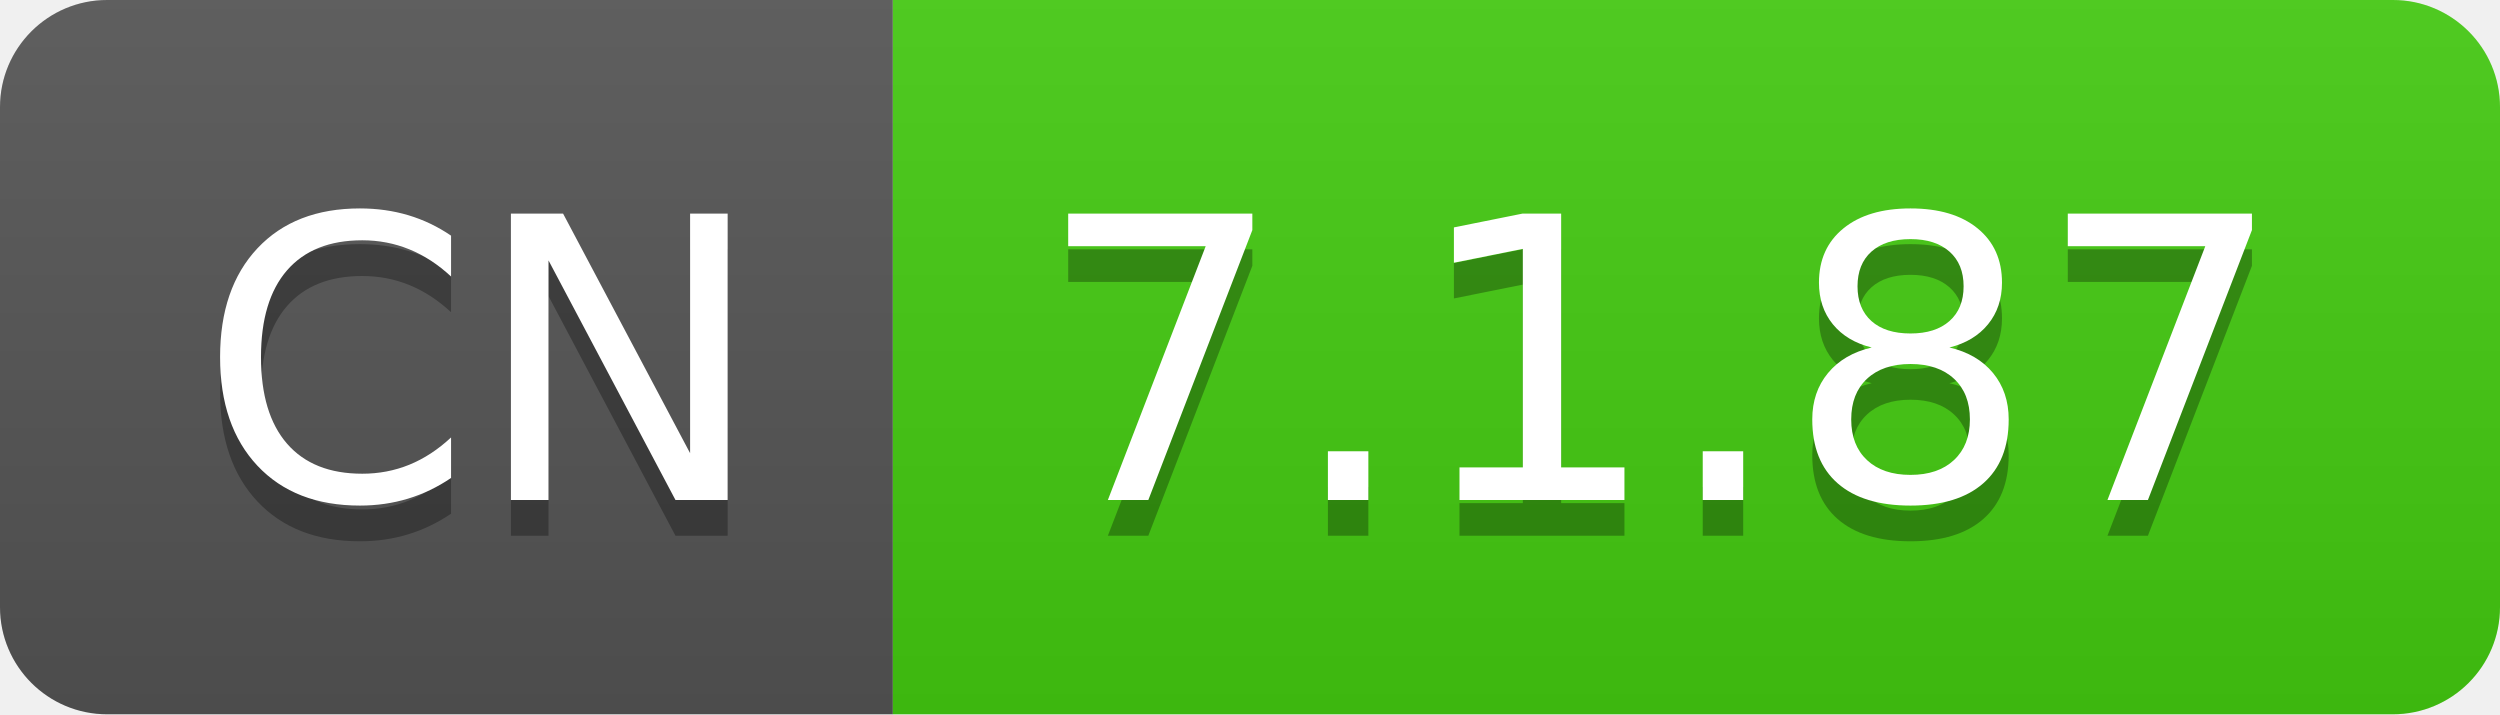
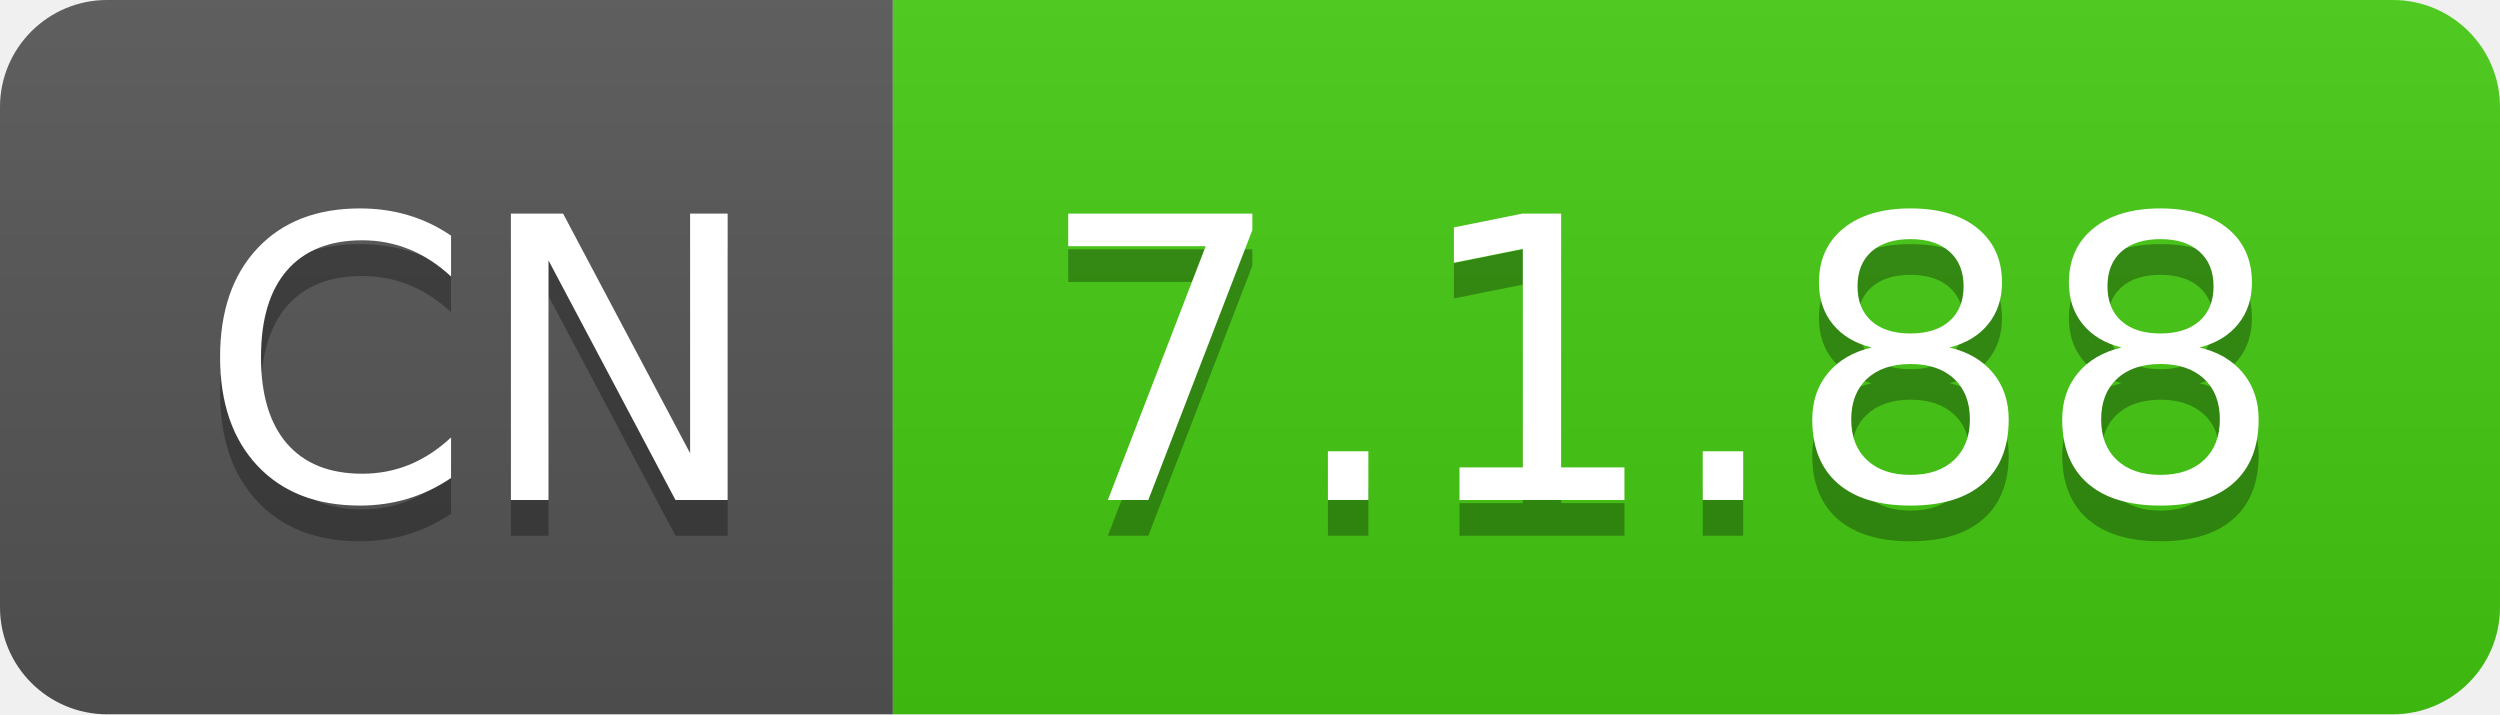
- <svg xmlns="http://www.w3.org/2000/svg" width="70" height="20" role="img" aria-label="CN: 7.1.87">
+ <svg xmlns="http://www.w3.org/2000/svg" width="70" height="20" role="img" aria-label="CN: 7.1.88">
  <linearGradient id="s" x2="0" y2="100%">
    <stop offset="0" stop-color="#bbb" stop-opacity=".1" />
    <stop offset="1" stop-opacity=".1" />
  </linearGradient>
  <clipPath id="r">
    <rect width="70" height="20" rx="3" fill="#fff" />
  </clipPath>
  <g clip-path="url(#r)">
    <rect width="25" height="20" fill="#555" />
    <rect x="25" width="45" height="20" fill="#4c1" />
    <rect width="70" height="20" fill="url(#s)" />
  </g>
  <g fill="#fff" text-anchor="middle" font-family="Verdana,Geneva,DejaVu Sans,sans-serif" text-rendering="geometricPrecision" font-size="110">
    <text aria-hidden="true" x="135" y="150" fill="#010101" fill-opacity=".3" transform="scale(.1)" textLength="150">CN</text>
    <text x="135" y="140" transform="scale(.1)" fill="#fff" textLength="150">CN</text>
-     <text aria-hidden="true" x="465" y="150" fill="#010101" fill-opacity=".3" transform="scale(.1)" textLength="350">7.1.87</text>
-     <text x="465" y="140" transform="scale(.1)" fill="#fff" textLength="350">7.1.87</text>
+     <text aria-hidden="true" x="465" y="150" fill="#010101" fill-opacity=".3" transform="scale(.1)" textLength="350">7.1.88</text>
+     <text x="465" y="140" transform="scale(.1)" fill="#fff" textLength="350">7.1.88</text>
  </g>
</svg>
